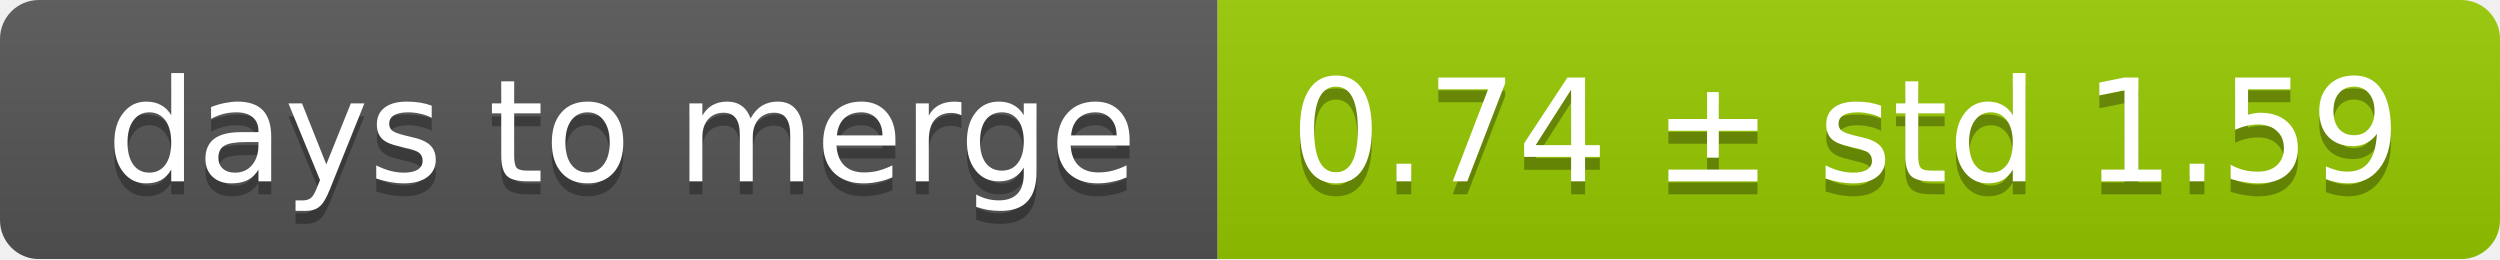
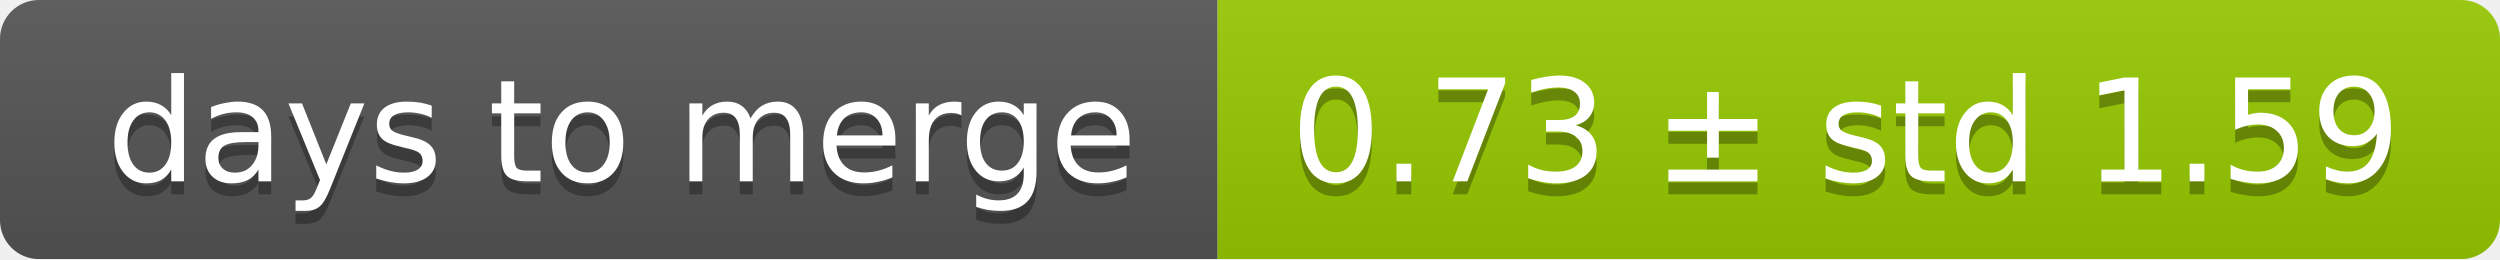
<svg xmlns="http://www.w3.org/2000/svg" width="193" height="20">
  <linearGradient id="smooth" x2="0" y2="100%">
    <stop offset="0" stop-color="#bbb" stop-opacity=".1" />
    <stop offset="1" stop-opacity=".1" />
  </linearGradient>
  <mask id="round">
    <rect width="193" height="20" rx="3" fill="#fff" />
  </mask>
  <g mask="url(#round)">
    <rect width="94" height="20" fill="#555" />
    <rect x="94" width="99" height="20" fill="#97ca00" />
    <rect width="193" height="20" fill="url(#smooth)" />
  </g>
  <g fill="#fff" text-anchor="middle" font-family="DejaVu Sans,Verdana,Geneva,sans-serif" font-size="11">
    <text x="48" y="15" fill="#010101" fill-opacity=".3">days to merge</text>
    <text x="48" y="14">days to merge</text>
-     <text x="142.5" y="15" fill="#010101" fill-opacity=".3">0.74 ± std 1.59</text>
-     <text x="142.5" y="14">0.74 ± std 1.59</text>
+     <text x="142.5" y="15" fill="#010101" fill-opacity=".3">0.73 ± std 1.59</text>
+     <text x="142.5" y="14">0.73 ± std 1.59</text>
  </g>
</svg>
